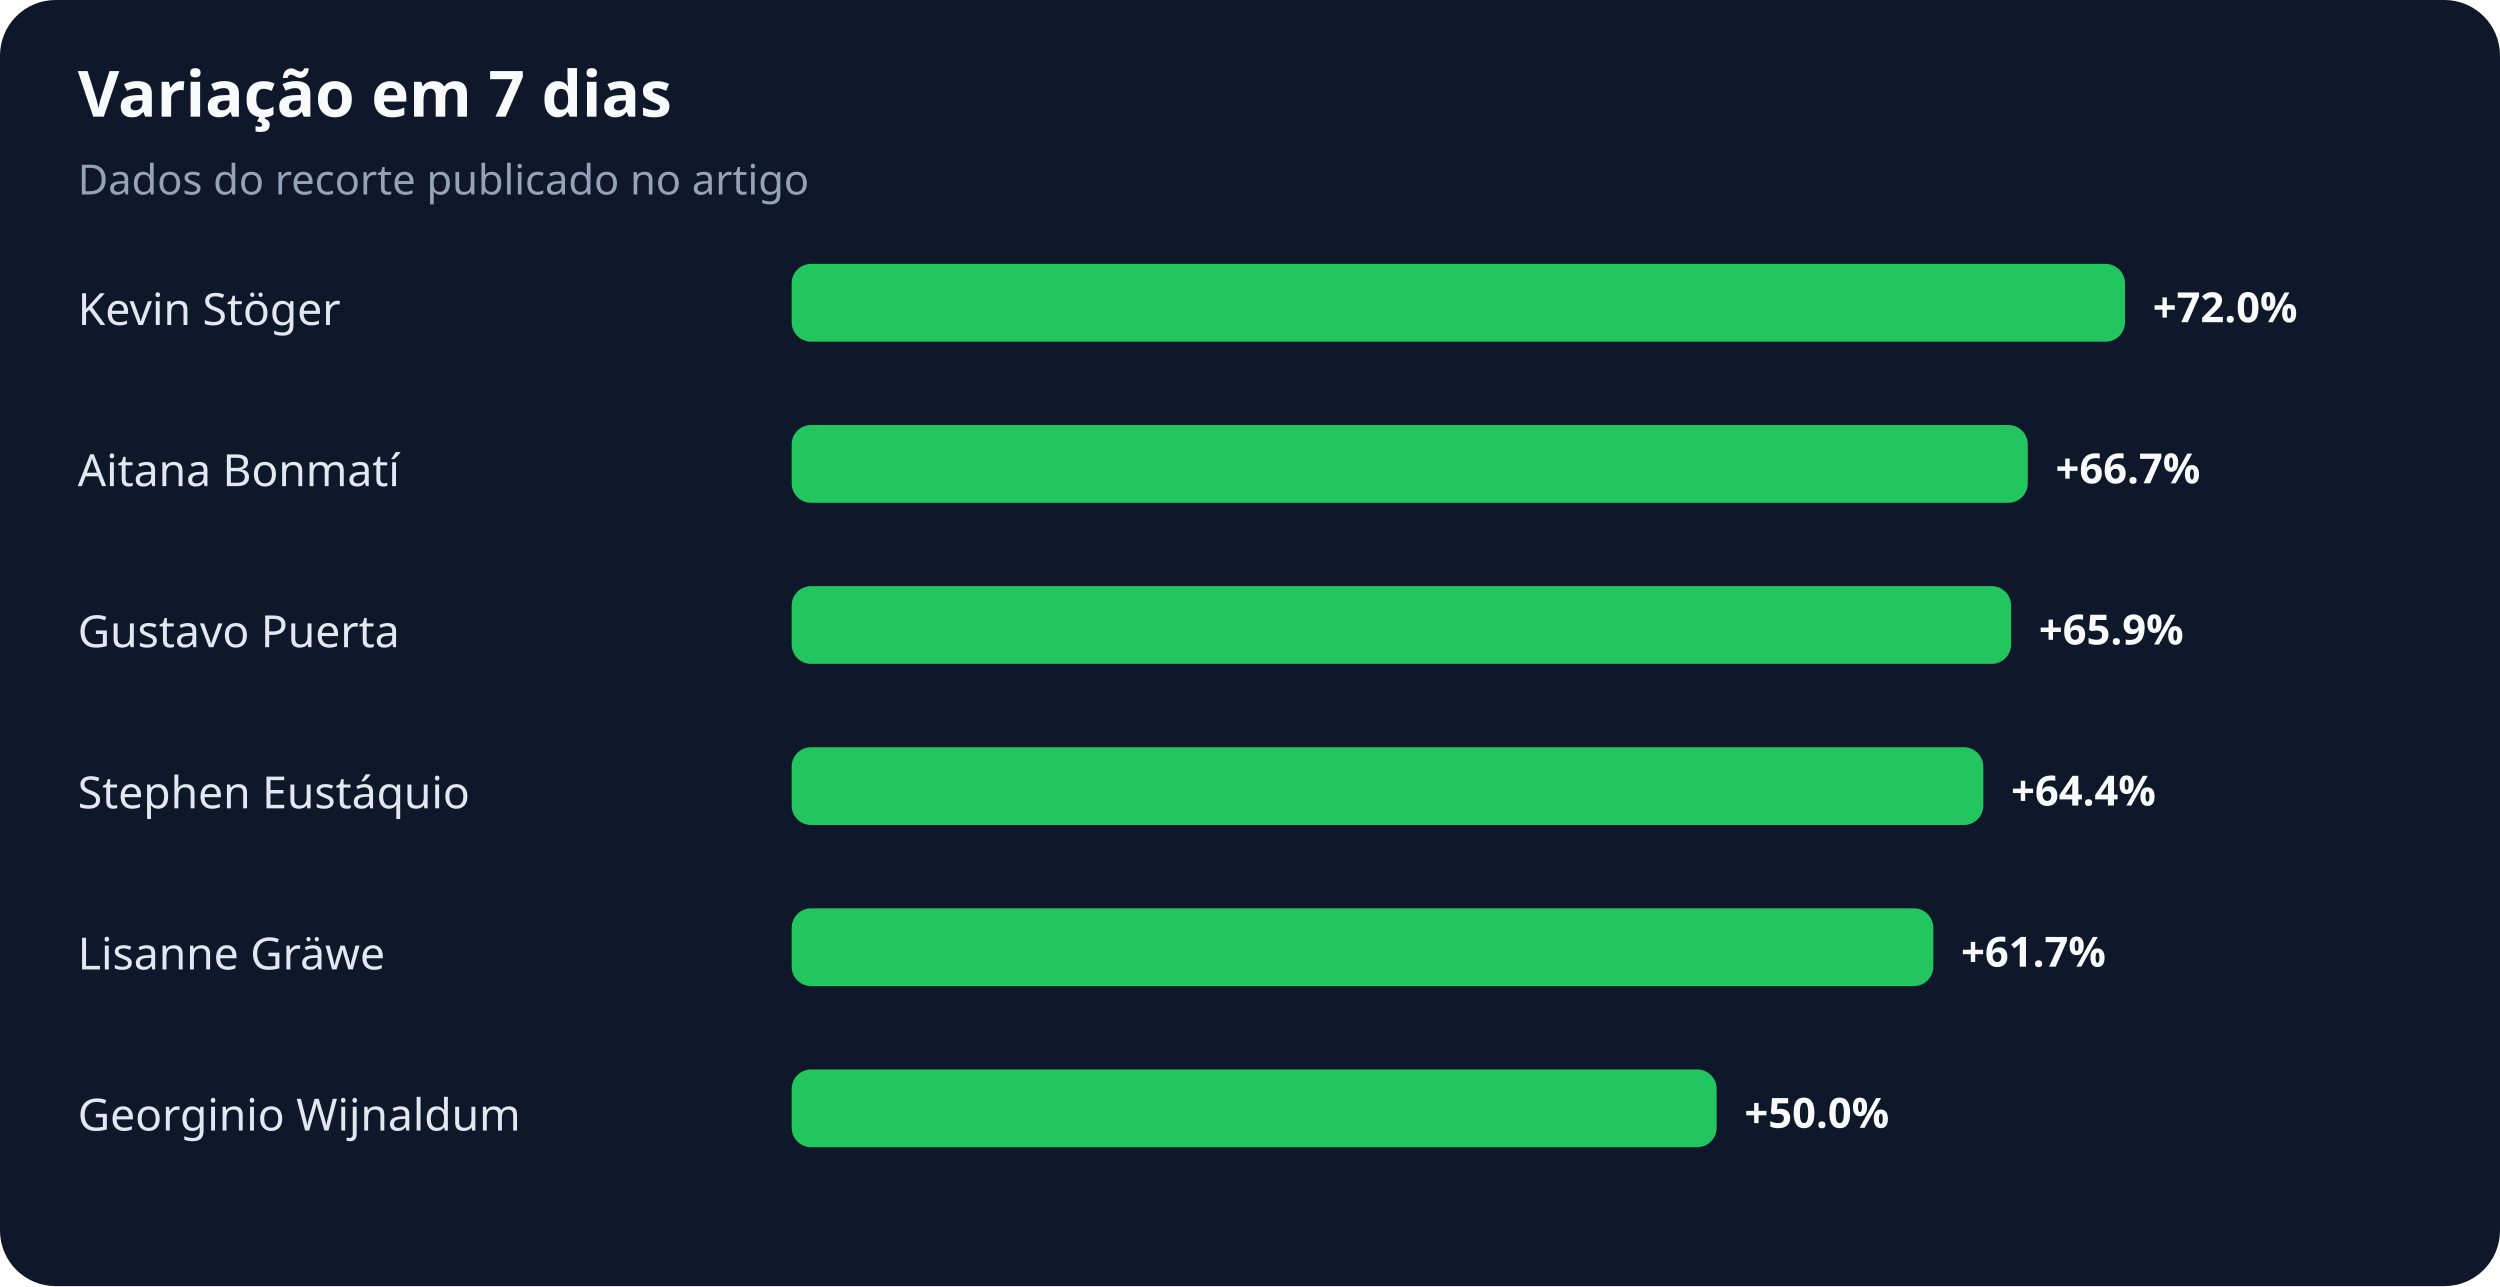
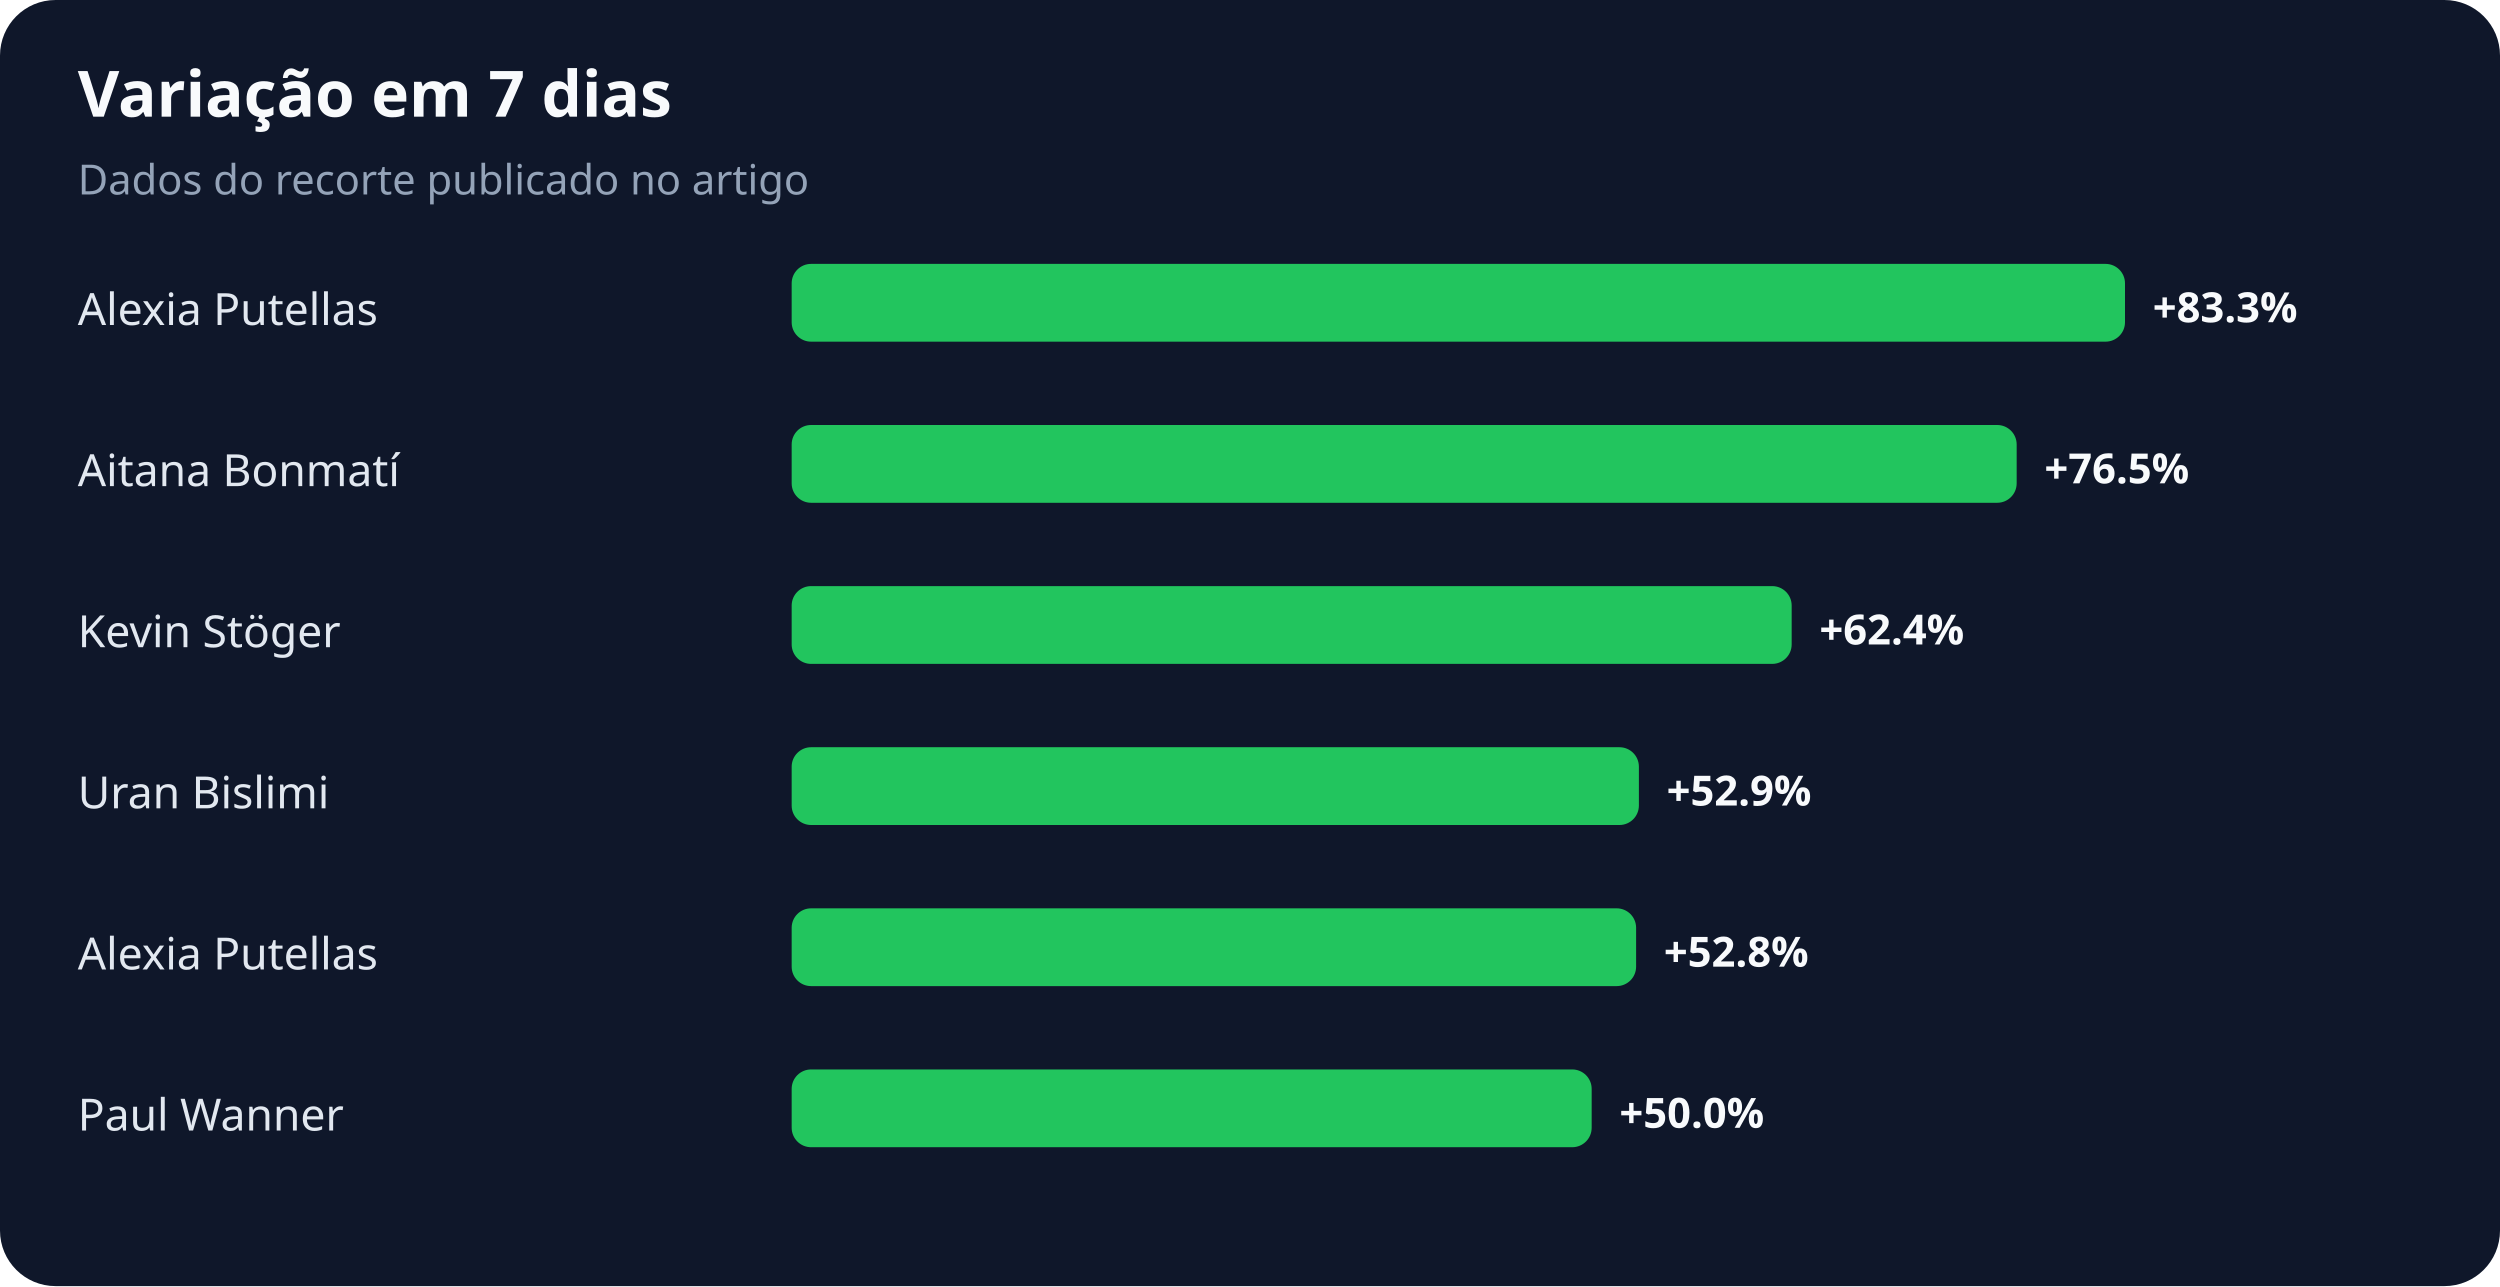
<svg xmlns="http://www.w3.org/2000/svg" width="900" height="463" viewBox="0 0 900 463" role="img" aria-labelledby="title desc">
  <rect width="100%" height="100%" rx="20" fill="#0f172a" />
  <text x="28" y="42" fill="#f8fafc" font-family="system-ui,sans-serif" font-size="23" font-weight="700">Variação em 7 dias</text>
  <text x="28" y="70" fill="#94a3b8" font-family="system-ui,sans-serif" font-size="15">Dados do recorte publicado no artigo</text>
-   <text x="28" y="117" fill="#e2e8f0" font-family="system-ui,sans-serif" font-size="16">Kevin Stöger</text>
+   <text x="28" y="117" fill="#e2e8f0" font-family="system-ui,sans-serif" font-size="16">Alexia Putellas</text>
  <rect x="285" y="95" width="480" height="28" rx="7" fill="#22c55e" />
-   <text x="775" y="116" fill="#f8fafc" font-family="system-ui,sans-serif" font-size="15" font-weight="700">+72.0%</text>
+   <text x="775" y="116" fill="#f8fafc" font-family="system-ui,sans-serif" font-size="15" font-weight="700">+83.3%</text>
  <text x="28" y="175" fill="#e2e8f0" font-family="system-ui,sans-serif" font-size="16">Aitana Bonmatí</text>
-   <rect x="285" y="153" width="445" height="28" rx="7" fill="#22c55e" />
-   <text x="740" y="174" fill="#f8fafc" font-family="system-ui,sans-serif" font-size="15" font-weight="700">+66.7%</text>
-   <text x="28" y="233" fill="#e2e8f0" font-family="system-ui,sans-serif" font-size="16">Gustavo Puerta</text>
-   <rect x="285" y="211" width="439" height="28" rx="7" fill="#22c55e" />
-   <text x="734" y="232" fill="#f8fafc" font-family="system-ui,sans-serif" font-size="15" font-weight="700">+65.9%</text>
-   <text x="28" y="291" fill="#e2e8f0" font-family="system-ui,sans-serif" font-size="16">Stephen Eustáquio</text>
-   <rect x="285" y="269" width="429" height="28" rx="7" fill="#22c55e" />
-   <text x="724" y="290" fill="#f8fafc" font-family="system-ui,sans-serif" font-size="15" font-weight="700">+64.4%</text>
-   <text x="28" y="349" fill="#e2e8f0" font-family="system-ui,sans-serif" font-size="16">Lisanne Gräwe</text>
-   <rect x="285" y="327" width="411" height="28" rx="7" fill="#22c55e" />
-   <text x="706" y="348" fill="#f8fafc" font-family="system-ui,sans-serif" font-size="15" font-weight="700">+61.7%</text>
-   <text x="28" y="407" fill="#e2e8f0" font-family="system-ui,sans-serif" font-size="16">Georginio Wijnaldum</text>
-   <rect x="285" y="385" width="333" height="28" rx="7" fill="#22c55e" />
-   <text x="628" y="406" fill="#f8fafc" font-family="system-ui,sans-serif" font-size="15" font-weight="700">+50.0%</text>
+   <rect x="285" y="153" width="441" height="28" rx="7" fill="#22c55e" />
+   <text x="736" y="174" fill="#f8fafc" font-family="system-ui,sans-serif" font-size="15" font-weight="700">+76.5%</text>
+   <text x="28" y="233" fill="#e2e8f0" font-family="system-ui,sans-serif" font-size="16">Kevin Stöger</text>
+   <rect x="285" y="211" width="360" height="28" rx="7" fill="#22c55e" />
+   <text x="655" y="232" fill="#f8fafc" font-family="system-ui,sans-serif" font-size="15" font-weight="700">+62.4%</text>
+   <text x="28" y="291" fill="#e2e8f0" font-family="system-ui,sans-serif" font-size="16">Uran Bislimi</text>
+   <rect x="285" y="269" width="305" height="28" rx="7" fill="#22c55e" />
+   <text x="600" y="290" fill="#f8fafc" font-family="system-ui,sans-serif" font-size="15" font-weight="700">+52.9%</text>
+   <text x="28" y="349" fill="#e2e8f0" font-family="system-ui,sans-serif" font-size="16">Alexia Putellas</text>
+   <rect x="285" y="327" width="304" height="28" rx="7" fill="#22c55e" />
+   <text x="599" y="348" fill="#f8fafc" font-family="system-ui,sans-serif" font-size="15" font-weight="700">+52.8%</text>
+   <text x="28" y="407" fill="#e2e8f0" font-family="system-ui,sans-serif" font-size="16">Paul Wanner</text>
+   <rect x="285" y="385" width="288" height="28" rx="7" fill="#22c55e" />
+   <text x="583" y="406" fill="#f8fafc" font-family="system-ui,sans-serif" font-size="15" font-weight="700">+50.0%</text>
</svg>
